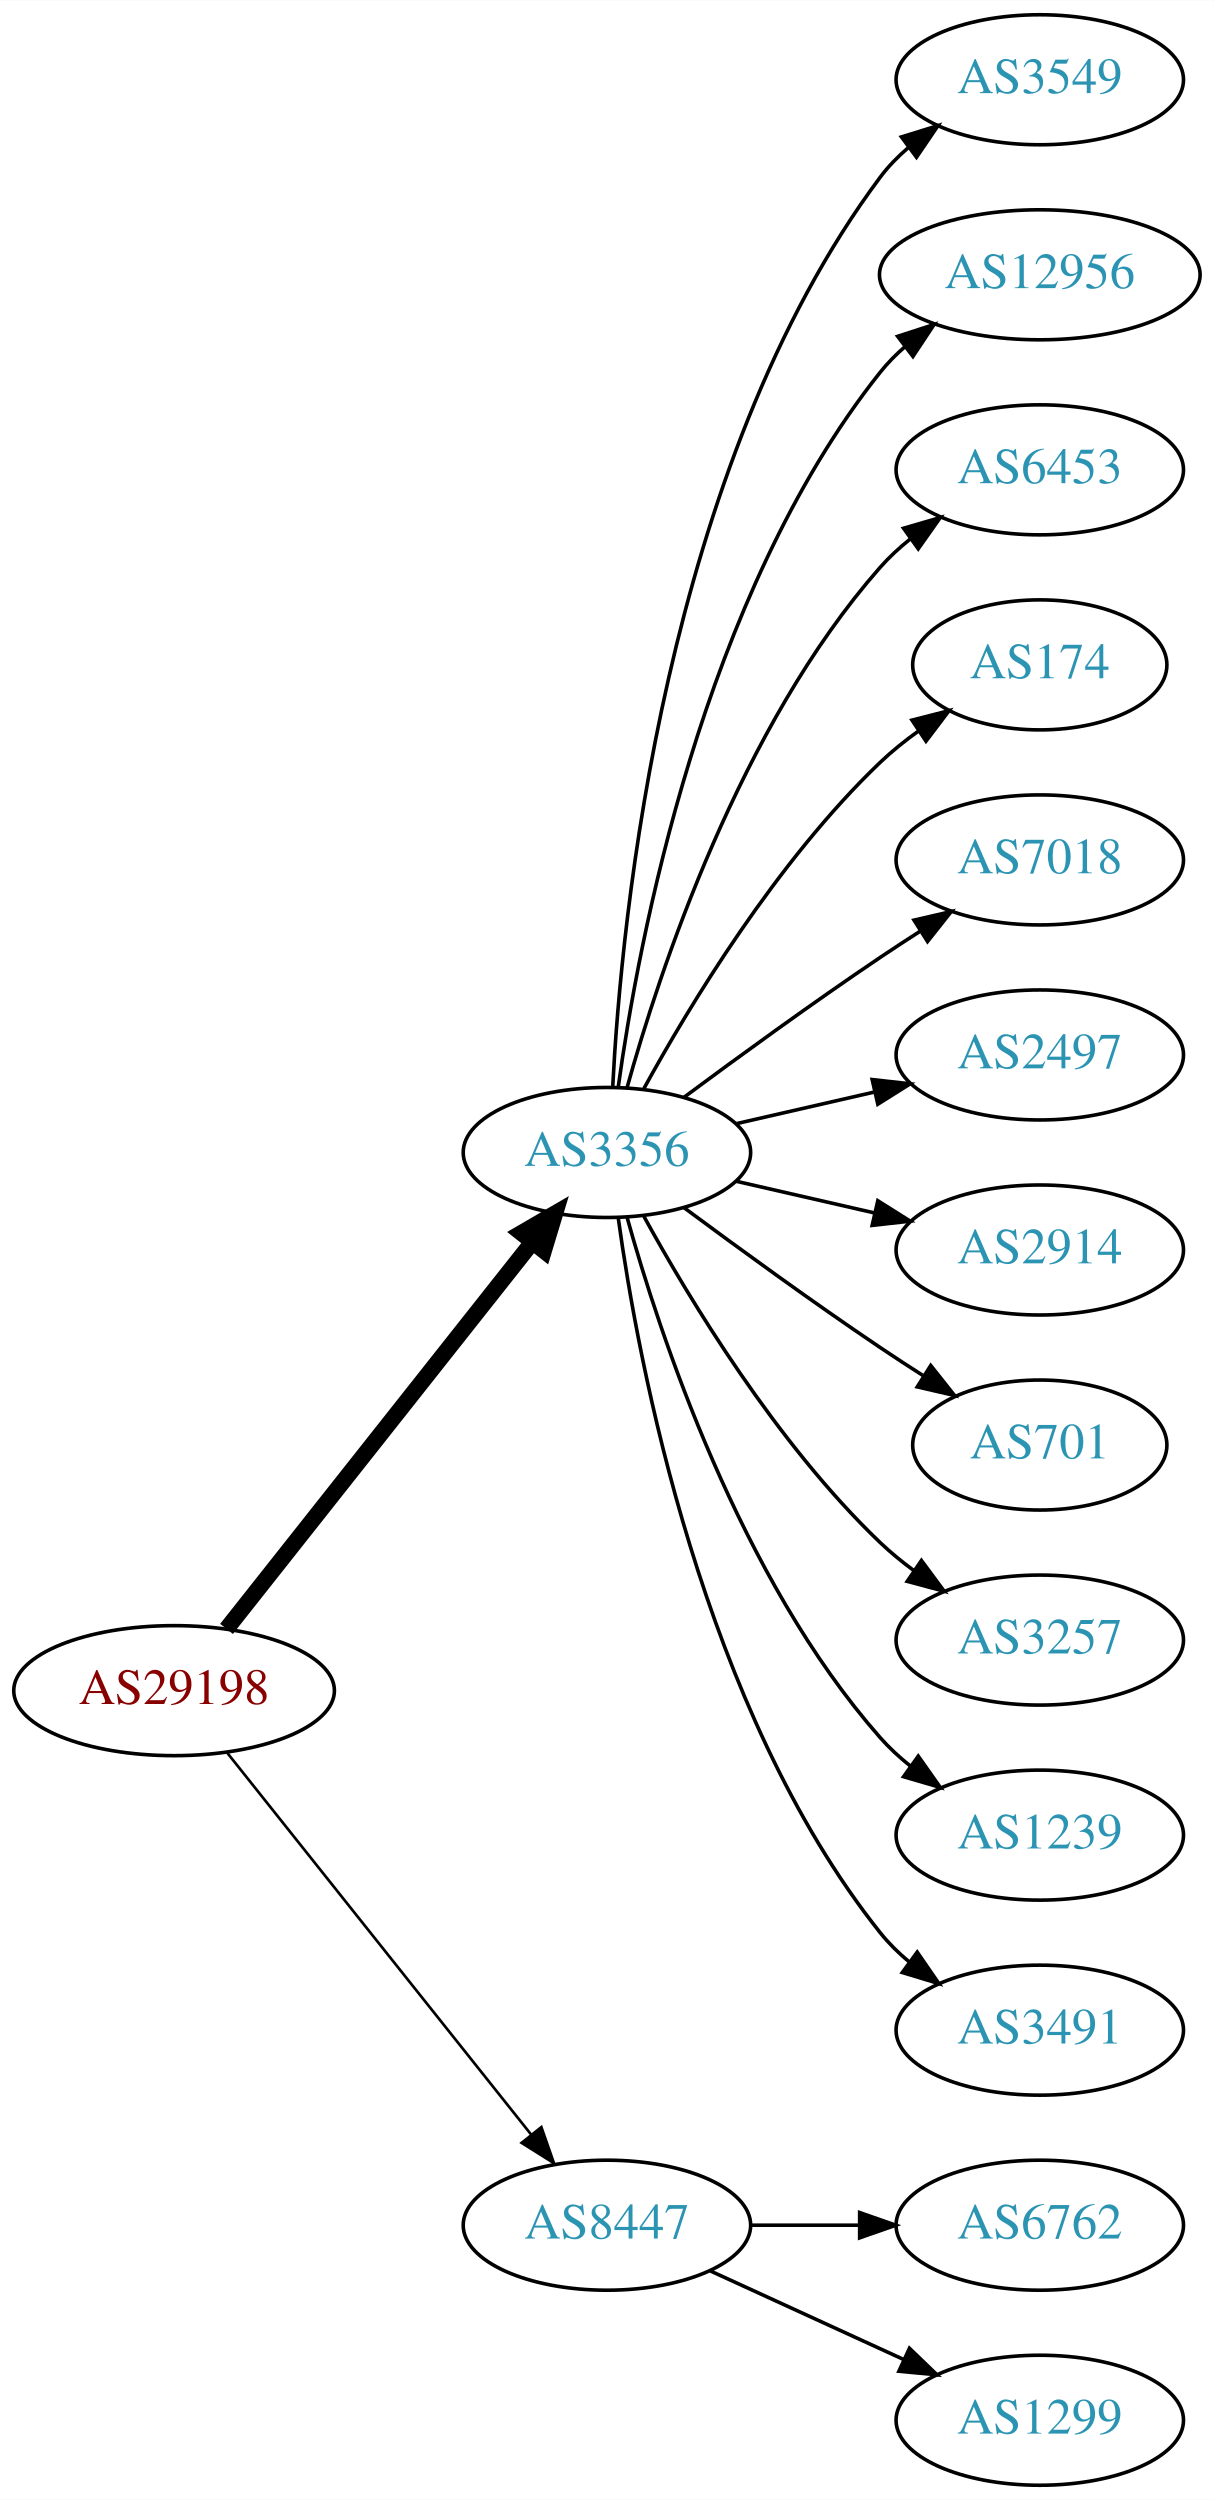
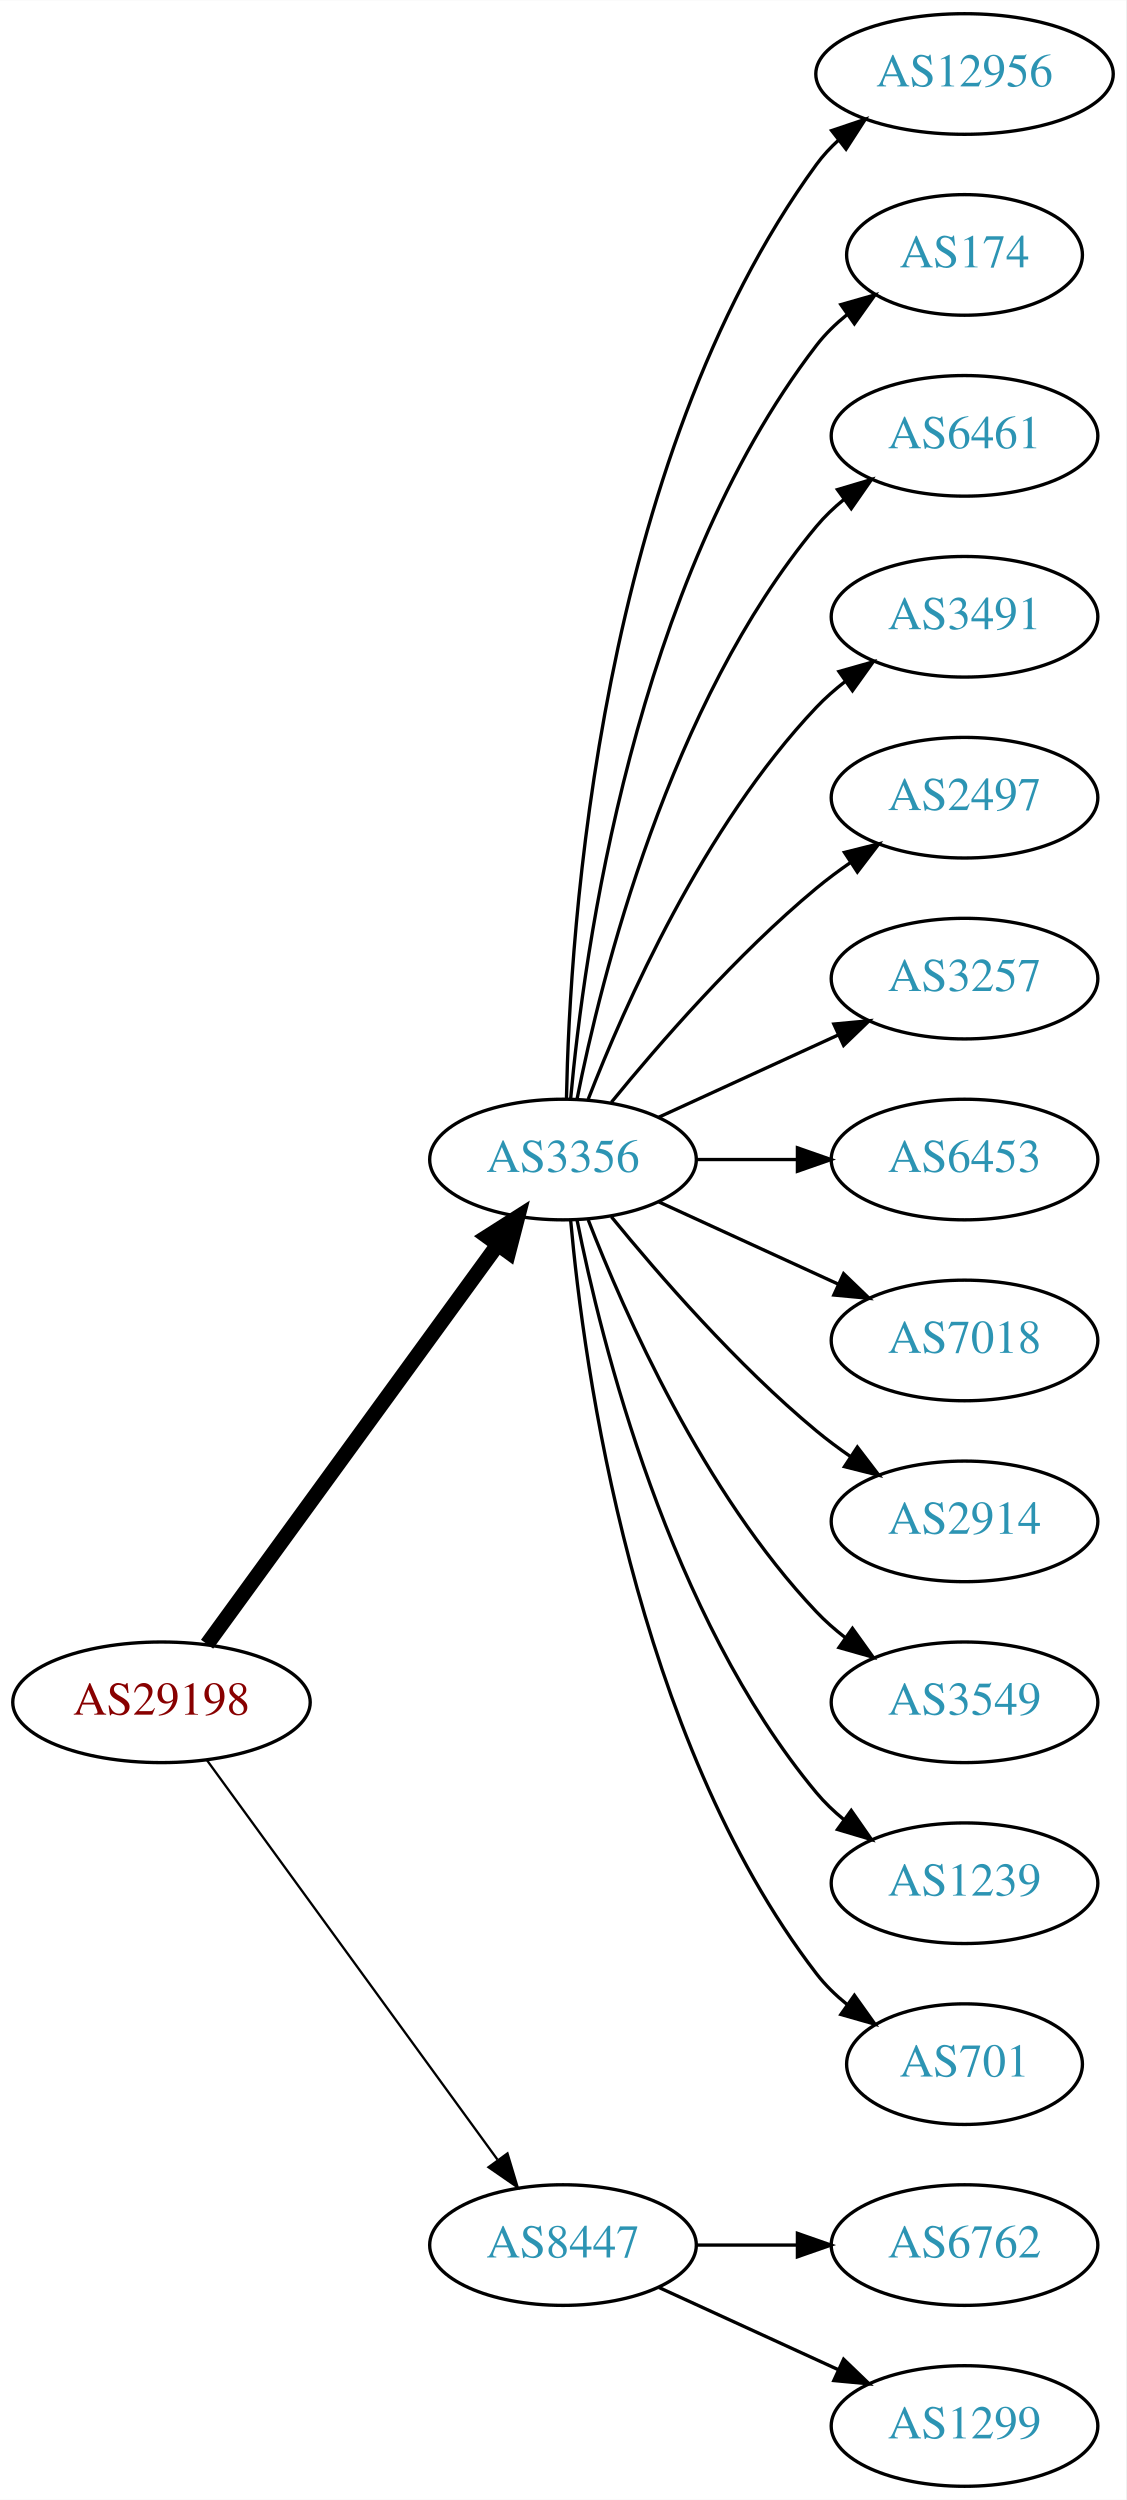
- <svg xmlns="http://www.w3.org/2000/svg" xmlns:xlink="http://www.w3.org/1999/xlink" width="336pt" height="692pt" viewBox="0.00 0.00 336.08 692.00">
-   <g id="graph0" class="graph" transform="scale(1 1) rotate(0) translate(4 688)">
-     <polygon fill="white" stroke="none" points="-4,4 -4,-688 332.077,-688 332.077,4 -4,4" />
+ <svg xmlns="http://www.w3.org/2000/svg" xmlns:xlink="http://www.w3.org/1999/xlink" width="336pt" height="746pt" viewBox="0.00 0.00 336.08 746.00">
+   <g id="graph0" class="graph" transform="scale(1 1) rotate(0) translate(4 742)">
+     <polygon fill="white" stroke="none" points="-4,4 -4,-742 332.077,-742 332.077,4 -4,4" />
    <g id="node1" class="node">
      <g id="a_node1">
        <a xlink:href="/asn/29198" xlink:title="AS29198 ~ Schenker und Co AG [AT]">
-           <ellipse fill="#ffffff" stroke="black" cx="44.196" cy="-220" rx="44.393" ry="18" />
-           <text text-anchor="middle" x="44.196" y="-216.3" font-family="Times,serif" font-size="14.00" fill="#880000">AS29198</text>
+           <ellipse fill="#ffffff" stroke="black" cx="44.196" cy="-234" rx="44.393" ry="18" />
+           <text text-anchor="middle" x="44.196" y="-230.3" font-family="Times,serif" font-size="14.00" fill="#880000">AS29198</text>
        </a>
      </g>
    </g>
    <g id="node2" class="node">
      <g id="a_node2">
        <a xlink:href="/asn/3356" xlink:title="AS3356 ~ Level 3 Parent, LLC [US]">
-           <ellipse fill="#ffffff" stroke="black" cx="164.039" cy="-369" rx="39.794" ry="18" />
-           <text text-anchor="middle" x="164.039" y="-365.3" font-family="Times,serif" font-size="14.00" fill="#2c94b3">AS3356</text>
+           <ellipse fill="#ffffff" stroke="black" cx="164.039" cy="-396" rx="39.794" ry="18" />
+           <text text-anchor="middle" x="164.039" y="-392.3" font-family="Times,serif" font-size="14.00" fill="#2c94b3">AS3356</text>
        </a>
      </g>
    </g>
    <g id="edge1" class="edge">
-       <path fill="none" stroke="black" stroke-width="4.5" d="M58.714,-237.092C79.492,-263.364 119.383,-313.802 143.365,-344.125" />
-       <polygon fill="black" stroke="black" stroke-width="4.5" points="140.387,-346.706 149.678,-352.107 146.563,-341.821 140.387,-346.706" />
+       <path fill="none" stroke="black" stroke-width="4.5" d="M57.807,-251.337C78.628,-279.96 120.29,-337.233 144.479,-370.486" />
+       <polygon fill="black" stroke="black" stroke-width="4.5" points="141.451,-373.017 150.518,-378.788 147.82,-368.385 141.451,-373.017" />
    </g>
    <g id="node3" class="node">
      <g id="a_node3">
        <a xlink:href="/asn/8447" xlink:title="AS8447 ~ A1 Telekom Austria AG [AT]">
          <ellipse fill="#ffffff" stroke="black" cx="164.039" cy="-72" rx="39.794" ry="18" />
          <text text-anchor="middle" x="164.039" y="-68.3" font-family="Times,serif" font-size="14.00" fill="#2c94b3">AS8447</text>
        </a>
      </g>
    </g>
    <g id="edge2" class="edge">
-       <path fill="none" stroke="black" stroke-width="0.75" d="M58.945,-202.733C79.7,-176.666 119.146,-127.126 143.07,-97.079" />
-       <polygon fill="black" stroke="black" stroke-width="0.75" points="145.887,-99.16 149.378,-89.157 140.41,-94.8 145.887,-99.16" />
+       <path fill="none" stroke="black" stroke-width="0.692" d="M57.807,-216.663C78.628,-188.04 120.29,-130.767 144.479,-97.514" />
+       <polygon fill="black" stroke="black" stroke-width="0.692" points="147.466,-99.358 150.518,-89.212 141.805,-95.24 147.466,-99.358" />
    </g>
    <g id="node4" class="node">
      <g id="a_node4">
-         <a xlink:href="/asn/3549" xlink:title="AS3549 ~ Level 3 Parent, LLC [US]">
-           <ellipse fill="#ffffff" stroke="black" cx="283.881" cy="-666" rx="39.794" ry="18" />
-           <text text-anchor="middle" x="283.881" y="-662.3" font-family="Times,serif" font-size="14.00" fill="#2c94b3">AS3549</text>
+         <a xlink:href="/asn/12956" xlink:title="AS12956 ~ TELXIUS [ES]">
+           <ellipse fill="#ffffff" stroke="black" cx="283.881" cy="-720" rx="44.393" ry="18" />
+           <text text-anchor="middle" x="283.881" y="-716.3" font-family="Times,serif" font-size="14.00" fill="#2c94b3">AS12956</text>
        </a>
      </g>
    </g>
    <g id="edge3" class="edge">
-       <path fill="none" stroke="black" d="M165.63,-387.023C168.007,-433.412 179.925,-558.893 239.685,-639 241.933,-642.013 244.624,-644.769 247.551,-647.272" />
-       <polygon fill="black" stroke="black" points="245.582,-650.169 255.702,-653.303 249.746,-644.542 245.582,-650.169" />
+       <path fill="none" stroke="black" d="M165.071,-414.337C166.044,-464.079 174.763,-603.806 239.685,-693 241.611,-695.646 243.882,-698.09 246.359,-700.337" />
+       <polygon fill="black" stroke="black" points="244.224,-703.111 254.266,-706.487 248.521,-697.585 244.224,-703.111" />
    </g>
    <g id="node5" class="node">
      <g id="a_node5">
-         <a xlink:href="/asn/12956" xlink:title="AS12956 ~ TELXIUS [ES]">
-           <ellipse fill="#ffffff" stroke="black" cx="283.881" cy="-612" rx="44.393" ry="18" />
-           <text text-anchor="middle" x="283.881" y="-608.3" font-family="Times,serif" font-size="14.00" fill="#2c94b3">AS12956</text>
+         <a xlink:href="/asn/174" xlink:title="AS174 ~ Cogent Communications [US]">
+           <ellipse fill="#ffffff" stroke="black" cx="283.881" cy="-666" rx="35.194" ry="18" />
+           <text text-anchor="middle" x="283.881" y="-662.3" font-family="Times,serif" font-size="14.00" fill="#2c94b3">AS174</text>
        </a>
      </g>
    </g>
    <g id="edge4" class="edge">
-       <path fill="none" stroke="black" d="M167.178,-387.17C172.678,-426.974 190.504,-523.233 239.685,-585 241.723,-587.56 244.075,-589.944 246.606,-592.149" />
-       <polygon fill="black" stroke="black" points="244.527,-594.965 254.608,-598.227 248.762,-589.391 244.527,-594.965" />
+       <path fill="none" stroke="black" d="M166.323,-414.117C170.221,-457.332 185.238,-568.131 239.685,-639 242.292,-642.393 245.455,-645.467 248.873,-648.223" />
+       <polygon fill="black" stroke="black" points="246.976,-651.168 257.164,-654.073 251.011,-645.448 246.976,-651.168" />
    </g>
    <g id="node6" class="node">
      <g id="a_node6">
-         <a xlink:href="/asn/6453" xlink:title="AS6453 ~ TATA COMMUNICATIONS (AMERICA) INC [US]">
-           <ellipse fill="#ffffff" stroke="black" cx="283.881" cy="-558" rx="39.794" ry="18" />
-           <text text-anchor="middle" x="283.881" y="-554.3" font-family="Times,serif" font-size="14.00" fill="#2c94b3">AS6453</text>
+         <a xlink:href="/asn/6461" xlink:title="AS6461 ~ Zayo Bandwidth [US]">
+           <ellipse fill="#ffffff" stroke="black" cx="283.881" cy="-612" rx="39.794" ry="18" />
+           <text text-anchor="middle" x="283.881" y="-608.3" font-family="Times,serif" font-size="14.00" fill="#2c94b3">AS6461</text>
        </a>
      </g>
    </g>
    <g id="edge5" class="edge">
-       <path fill="none" stroke="black" d="M169.612,-386.946C178.517,-418.995 200.801,-486.842 239.685,-531 242.169,-533.821 245.019,-536.449 248.044,-538.871" />
-       <polygon fill="black" stroke="black" points="246.162,-541.828 256.334,-544.791 250.23,-536.131 246.162,-541.828" />
+       <path fill="none" stroke="black" d="M168.237,-414.073C175.401,-450.141 195.675,-532.125 239.685,-585 242.09,-587.889 244.886,-590.563 247.879,-593.013" />
+       <polygon fill="black" stroke="black" points="245.967,-595.95 256.122,-598.973 250.069,-590.277 245.967,-595.95" />
    </g>
    <g id="node7" class="node">
      <g id="a_node7">
-         <a xlink:href="/asn/174" xlink:title="AS174 ~ Cogent Communications [US]">
-           <ellipse fill="#ffffff" stroke="black" cx="283.881" cy="-504" rx="35.194" ry="18" />
-           <text text-anchor="middle" x="283.881" y="-500.3" font-family="Times,serif" font-size="14.00" fill="#2c94b3">AS174</text>
+         <a xlink:href="/asn/3491" xlink:title="AS3491 ~ PCCW Global, Inc. [US]">
+           <ellipse fill="#ffffff" stroke="black" cx="283.881" cy="-558" rx="39.794" ry="18" />
+           <text text-anchor="middle" x="283.881" y="-554.3" font-family="Times,serif" font-size="14.00" fill="#2c94b3">AS3491</text>
        </a>
      </g>
    </g>
    <g id="edge6" class="edge">
-       <path fill="none" stroke="black" d="M174.28,-386.713C186.825,-409.561 211.002,-449.611 239.685,-477 242.939,-480.107 246.606,-483.046 250.393,-485.76" />
-       <polygon fill="black" stroke="black" points="248.495,-488.701 258.761,-491.322 252.37,-482.872 248.495,-488.701" />
+       <path fill="none" stroke="black" d="M171.562,-413.994C182.312,-441.728 205.969,-495.429 239.685,-531 242.271,-533.728 245.188,-536.294 248.257,-538.677" />
+       <polygon fill="black" stroke="black" points="246.411,-541.658 256.605,-544.543 250.435,-535.93 246.411,-541.658" />
    </g>
    <g id="node8" class="node">
      <g id="a_node8">
-         <a xlink:href="/asn/7018" xlink:title="AS7018 ~ AT&amp;T Services, Inc. [US]">
-           <ellipse fill="#ffffff" stroke="black" cx="283.881" cy="-450" rx="39.794" ry="18" />
-           <text text-anchor="middle" x="283.881" y="-446.3" font-family="Times,serif" font-size="14.00" fill="#2c94b3">AS7018</text>
+         <a xlink:href="/asn/2497" xlink:title="AS2497 ~ Internet Initiative Japan Inc. [JP]">
+           <ellipse fill="#ffffff" stroke="black" cx="283.881" cy="-504" rx="39.794" ry="18" />
+           <text text-anchor="middle" x="283.881" y="-500.3" font-family="Times,serif" font-size="14.00" fill="#2c94b3">AS2497</text>
        </a>
      </g>
    </g>
    <g id="edge7" class="edge">
-       <path fill="none" stroke="black" d="M185.369,-384.277C200.231,-395.304 220.976,-410.407 239.685,-423 243.234,-425.389 246.984,-427.839 250.733,-430.242" />
-       <polygon fill="black" stroke="black" points="249.059,-433.325 259.381,-435.712 252.801,-427.409 249.059,-433.325" />
+       <path fill="none" stroke="black" d="M178.458,-413.065C192.572,-430.375 215.987,-457.345 239.685,-477 242.901,-479.668 246.402,-482.27 249.972,-484.741" />
+       <polygon fill="black" stroke="black" points="248.05,-487.666 258.329,-490.236 251.896,-481.817 248.05,-487.666" />
    </g>
    <g id="node9" class="node">
      <g id="a_node9">
-         <a xlink:href="/asn/2497" xlink:title="AS2497 ~ Internet Initiative Japan Inc. [JP]">
-           <ellipse fill="#ffffff" stroke="black" cx="283.881" cy="-396" rx="39.794" ry="18" />
-           <text text-anchor="middle" x="283.881" y="-392.3" font-family="Times,serif" font-size="14.00" fill="#2c94b3">AS2497</text>
+         <a xlink:href="/asn/3257" xlink:title="AS3257 ~ GTT [DE]">
+           <ellipse fill="#ffffff" stroke="black" cx="283.881" cy="-450" rx="39.794" ry="18" />
+           <text text-anchor="middle" x="283.881" y="-446.3" font-family="Times,serif" font-size="14.00" fill="#2c94b3">AS3257</text>
        </a>
      </g>
    </g>
    <g id="edge8" class="edge">
-       <path fill="none" stroke="black" d="M199.758,-376.955C211.758,-379.704 225.379,-382.825 238.071,-385.733" />
-       <polygon fill="black" stroke="black" points="237.474,-389.187 248.003,-388.009 239.037,-382.364 237.474,-389.187" />
+       <path fill="none" stroke="black" d="M192.667,-408.661C208.624,-415.973 228.895,-425.261 246.178,-433.181" />
+       <polygon fill="black" stroke="black" points="244.876,-436.435 255.425,-437.419 247.793,-430.071 244.876,-436.435" />
    </g>
    <g id="node10" class="node">
      <g id="a_node10">
-         <a xlink:href="/asn/2914" xlink:title="AS2914 ~ NTT America, Inc. [US]">
-           <ellipse fill="#ffffff" stroke="black" cx="283.881" cy="-342" rx="39.794" ry="18" />
-           <text text-anchor="middle" x="283.881" y="-338.3" font-family="Times,serif" font-size="14.00" fill="#2c94b3">AS2914</text>
+         <a xlink:href="/asn/6453" xlink:title="AS6453 ~ TATA COMMUNICATIONS (AMERICA) INC [US]">
+           <ellipse fill="#ffffff" stroke="black" cx="283.881" cy="-396" rx="39.794" ry="18" />
+           <text text-anchor="middle" x="283.881" y="-392.3" font-family="Times,serif" font-size="14.00" fill="#2c94b3">AS6453</text>
        </a>
      </g>
    </g>
    <g id="edge9" class="edge">
-       <path fill="none" stroke="black" d="M199.758,-361.045C211.758,-358.296 225.379,-355.175 238.071,-352.267" />
-       <polygon fill="black" stroke="black" points="239.037,-355.636 248.003,-349.991 237.474,-348.813 239.037,-355.636" />
+       <path fill="none" stroke="black" d="M203.951,-396C213.505,-396 223.854,-396 233.817,-396" />
+       <polygon fill="black" stroke="black" points="234.009,-399.5 244.009,-396 234.009,-392.5 234.009,-399.5" />
    </g>
    <g id="node11" class="node">
      <g id="a_node11">
-         <a xlink:href="/asn/701" xlink:title="AS701 ~ UUNET [US]">
-           <ellipse fill="#ffffff" stroke="black" cx="283.881" cy="-288" rx="35.194" ry="18" />
-           <text text-anchor="middle" x="283.881" y="-284.3" font-family="Times,serif" font-size="14.00" fill="#2c94b3">AS701</text>
+         <a xlink:href="/asn/7018" xlink:title="AS7018 ~ AT&amp;T Services, Inc. [US]">
+           <ellipse fill="#ffffff" stroke="black" cx="283.881" cy="-342" rx="39.794" ry="18" />
+           <text text-anchor="middle" x="283.881" y="-338.3" font-family="Times,serif" font-size="14.00" fill="#2c94b3">AS7018</text>
        </a>
      </g>
    </g>
    <g id="edge10" class="edge">
-       <path fill="none" stroke="black" d="M185.369,-353.723C200.231,-342.696 220.976,-327.593 239.685,-315 243.502,-312.431 247.552,-309.79 251.583,-307.214" />
-       <polygon fill="black" stroke="black" points="253.687,-310.025 260.277,-301.729 249.952,-304.105 253.687,-310.025" />
+       <path fill="none" stroke="black" d="M192.667,-383.339C208.624,-376.027 228.895,-366.739 246.178,-358.819" />
+       <polygon fill="black" stroke="black" points="247.793,-361.929 255.425,-354.581 244.876,-355.565 247.793,-361.929" />
    </g>
    <g id="node12" class="node">
      <g id="a_node12">
-         <a xlink:href="/asn/3257" xlink:title="AS3257 ~ GTT [DE]">
-           <ellipse fill="#ffffff" stroke="black" cx="283.881" cy="-234" rx="39.794" ry="18" />
-           <text text-anchor="middle" x="283.881" y="-230.3" font-family="Times,serif" font-size="14.00" fill="#2c94b3">AS3257</text>
+         <a xlink:href="/asn/2914" xlink:title="AS2914 ~ NTT America, Inc. [US]">
+           <ellipse fill="#ffffff" stroke="black" cx="283.881" cy="-288" rx="39.794" ry="18" />
+           <text text-anchor="middle" x="283.881" y="-284.3" font-family="Times,serif" font-size="14.00" fill="#2c94b3">AS2914</text>
        </a>
      </g>
    </g>
    <g id="edge11" class="edge">
-       <path fill="none" stroke="black" d="M174.28,-351.287C186.825,-328.439 211.002,-288.389 239.685,-261 242.553,-258.261 245.742,-255.653 249.051,-253.215" />
-       <polygon fill="black" stroke="black" points="251.114,-256.044 257.411,-247.523 247.175,-250.258 251.114,-256.044" />
+       <path fill="none" stroke="black" d="M178.458,-378.935C192.572,-361.625 215.987,-334.655 239.685,-315 242.901,-312.332 246.402,-309.73 249.972,-307.259" />
+       <polygon fill="black" stroke="black" points="251.896,-310.183 258.329,-301.764 248.05,-304.334 251.896,-310.183" />
    </g>
    <g id="node13" class="node">
      <g id="a_node13">
+         <a xlink:href="/asn/3549" xlink:title="AS3549 ~ Level 3 Parent, LLC [US]">
+           <ellipse fill="#ffffff" stroke="black" cx="283.881" cy="-234" rx="39.794" ry="18" />
+           <text text-anchor="middle" x="283.881" y="-230.3" font-family="Times,serif" font-size="14.00" fill="#2c94b3">AS3549</text>
+         </a>
+       </g>
+     </g>
+     <g id="edge12" class="edge">
+       <path fill="none" stroke="black" d="M171.562,-378.006C182.312,-350.272 205.969,-296.571 239.685,-261 242.271,-258.272 245.188,-255.706 248.257,-253.323" />
+       <polygon fill="black" stroke="black" points="250.435,-256.07 256.605,-247.457 246.411,-250.342 250.435,-256.07" />
+     </g>
+     <g id="node14" class="node">
+       <g id="a_node14">
        <a xlink:href="/asn/1239" xlink:title="AS1239 ~ Sprint [US]">
          <ellipse fill="#ffffff" stroke="black" cx="283.881" cy="-180" rx="39.794" ry="18" />
          <text text-anchor="middle" x="283.881" y="-176.3" font-family="Times,serif" font-size="14.00" fill="#2c94b3">AS1239</text>
        </a>
      </g>
    </g>
-     <g id="edge12" class="edge">
-       <path fill="none" stroke="black" d="M169.612,-351.054C178.517,-319.005 200.801,-251.158 239.685,-207 242.169,-204.179 245.019,-201.551 248.044,-199.129" />
-       <polygon fill="black" stroke="black" points="250.23,-201.869 256.334,-193.209 246.162,-196.172 250.23,-201.869" />
-     </g>
-     <g id="node14" class="node">
-       <g id="a_node14">
-         <a xlink:href="/asn/3491" xlink:title="AS3491 ~ PCCW Global, Inc. [US]">
-           <ellipse fill="#ffffff" stroke="black" cx="283.881" cy="-126" rx="39.794" ry="18" />
-           <text text-anchor="middle" x="283.881" y="-122.3" font-family="Times,serif" font-size="14.00" fill="#2c94b3">AS3491</text>
-         </a>
-       </g>
-     </g>
    <g id="edge13" class="edge">
-       <path fill="none" stroke="black" d="M167.178,-350.83C172.678,-311.026 190.504,-214.767 239.685,-153 242.026,-150.06 244.781,-147.351 247.747,-144.879" />
-       <polygon fill="black" stroke="black" points="249.939,-147.612 255.953,-138.89 245.812,-141.958 249.939,-147.612" />
+       <path fill="none" stroke="black" d="M168.237,-377.927C175.401,-341.859 195.675,-259.875 239.685,-207 242.09,-204.111 244.886,-201.437 247.879,-198.987" />
+       <polygon fill="black" stroke="black" points="250.069,-201.723 256.122,-193.027 245.967,-196.05 250.069,-201.723" />
    </g>
    <g id="node15" class="node">
      <g id="a_node15">
+         <a xlink:href="/asn/701" xlink:title="AS701 ~ UUNET [US]">
+           <ellipse fill="#ffffff" stroke="black" cx="283.881" cy="-126" rx="35.194" ry="18" />
+           <text text-anchor="middle" x="283.881" y="-122.3" font-family="Times,serif" font-size="14.00" fill="#2c94b3">AS701</text>
+         </a>
+       </g>
+     </g>
+     <g id="edge14" class="edge">
+       <path fill="none" stroke="black" d="M166.323,-377.883C170.221,-334.668 185.238,-223.869 239.685,-153 242.292,-149.607 245.455,-146.533 248.873,-143.777" />
+       <polygon fill="black" stroke="black" points="251.011,-146.552 257.164,-137.927 246.976,-140.832 251.011,-146.552" />
+     </g>
+     <g id="node16" class="node">
+       <g id="a_node16">
        <a xlink:href="/asn/6762" xlink:title="AS6762 ~ TELECOM ITALIA SPARKLE S.p.A. [IT]">
          <ellipse fill="#ffffff" stroke="black" cx="283.881" cy="-72" rx="39.794" ry="18" />
          <text text-anchor="middle" x="283.881" y="-68.3" font-family="Times,serif" font-size="14.00" fill="#2c94b3">AS6762</text>
        </a>
      </g>
    </g>
-     <g id="edge14" class="edge">
+     <g id="edge15" class="edge">
      <path fill="none" stroke="black" d="M203.951,-72C213.505,-72 223.854,-72 233.817,-72" />
      <polygon fill="black" stroke="black" points="234.009,-75.5 244.009,-72 234.009,-68.5 234.009,-75.5" />
    </g>
-     <g id="node16" class="node">
-       <g id="a_node16">
+     <g id="node17" class="node">
+       <g id="a_node17">
        <a xlink:href="/asn/1299" xlink:title="AS1299 ~ Telia Carrier [EU]">
          <ellipse fill="#ffffff" stroke="black" cx="283.881" cy="-18" rx="39.794" ry="18" />
          <text text-anchor="middle" x="283.881" y="-14.3" font-family="Times,serif" font-size="14.00" fill="#2c94b3">AS1299</text>
        </a>
      </g>
    </g>
-     <g id="edge15" class="edge">
+     <g id="edge16" class="edge">
      <path fill="none" stroke="black" d="M192.667,-59.339C208.624,-52.027 228.895,-42.739 246.178,-34.819" />
      <polygon fill="black" stroke="black" points="247.793,-37.929 255.425,-30.581 244.876,-31.565 247.793,-37.929" />
    </g>
  </g>
</svg>
